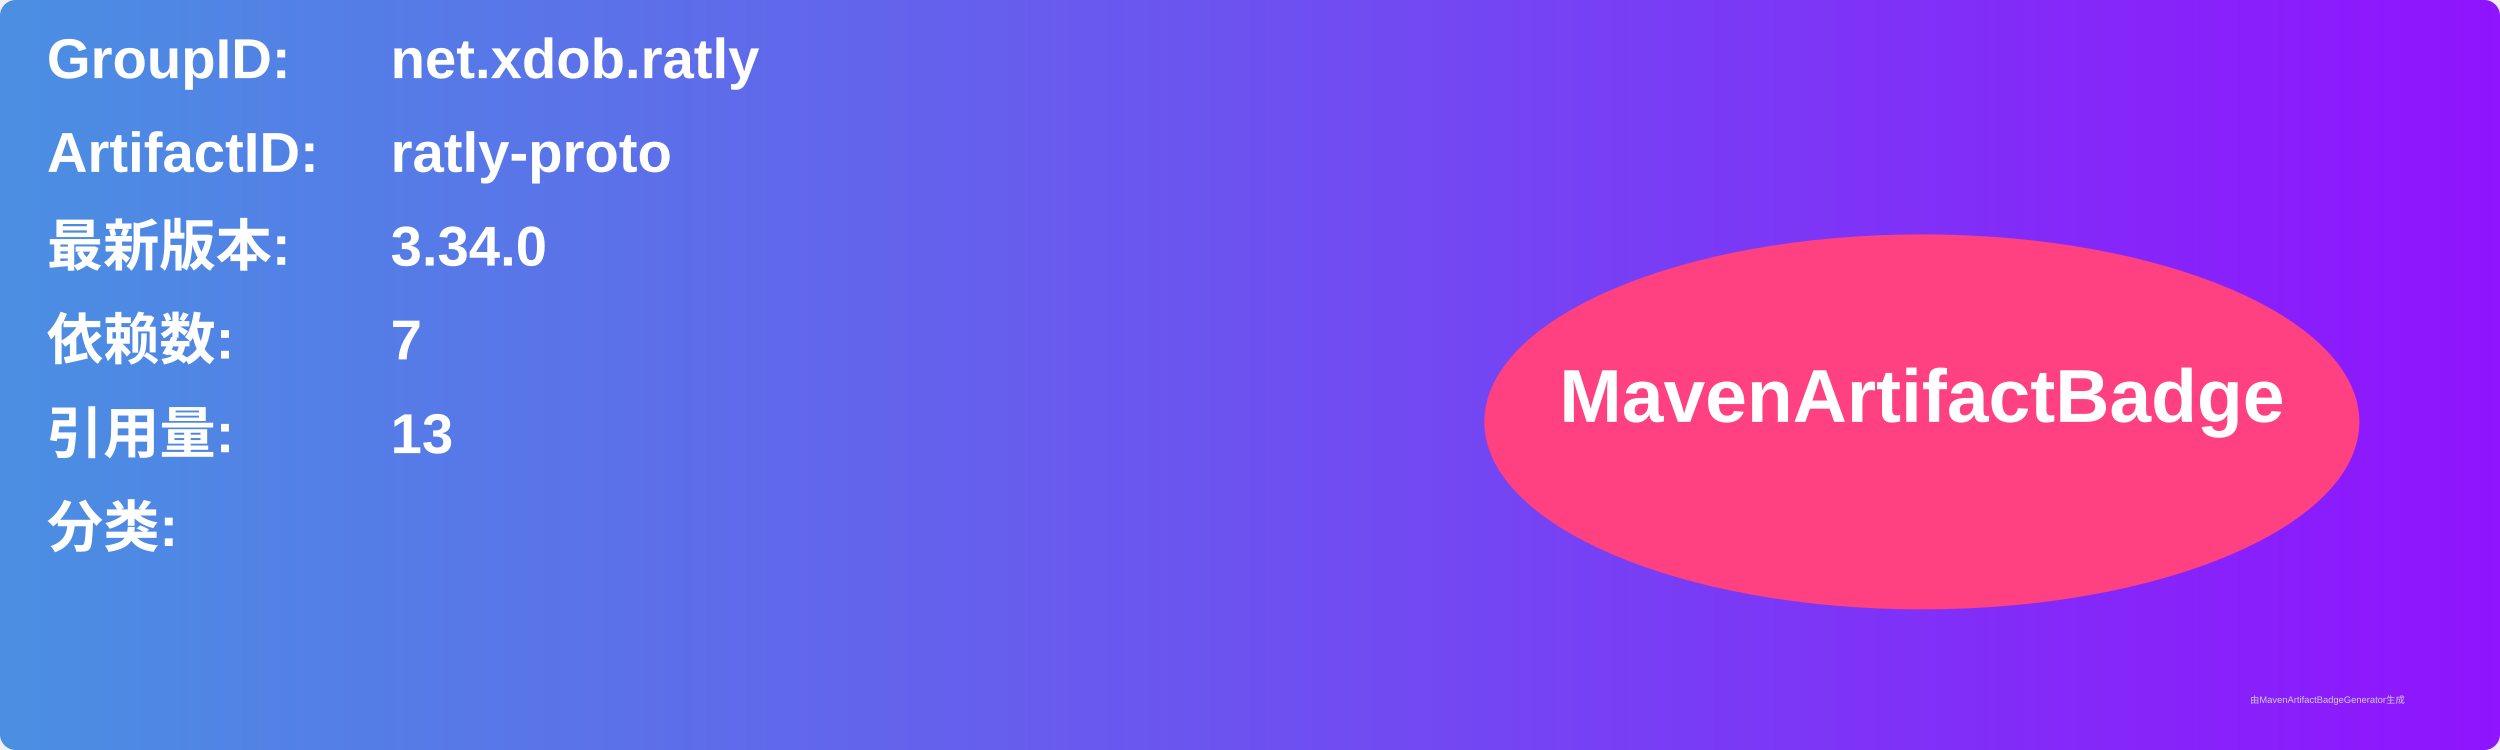
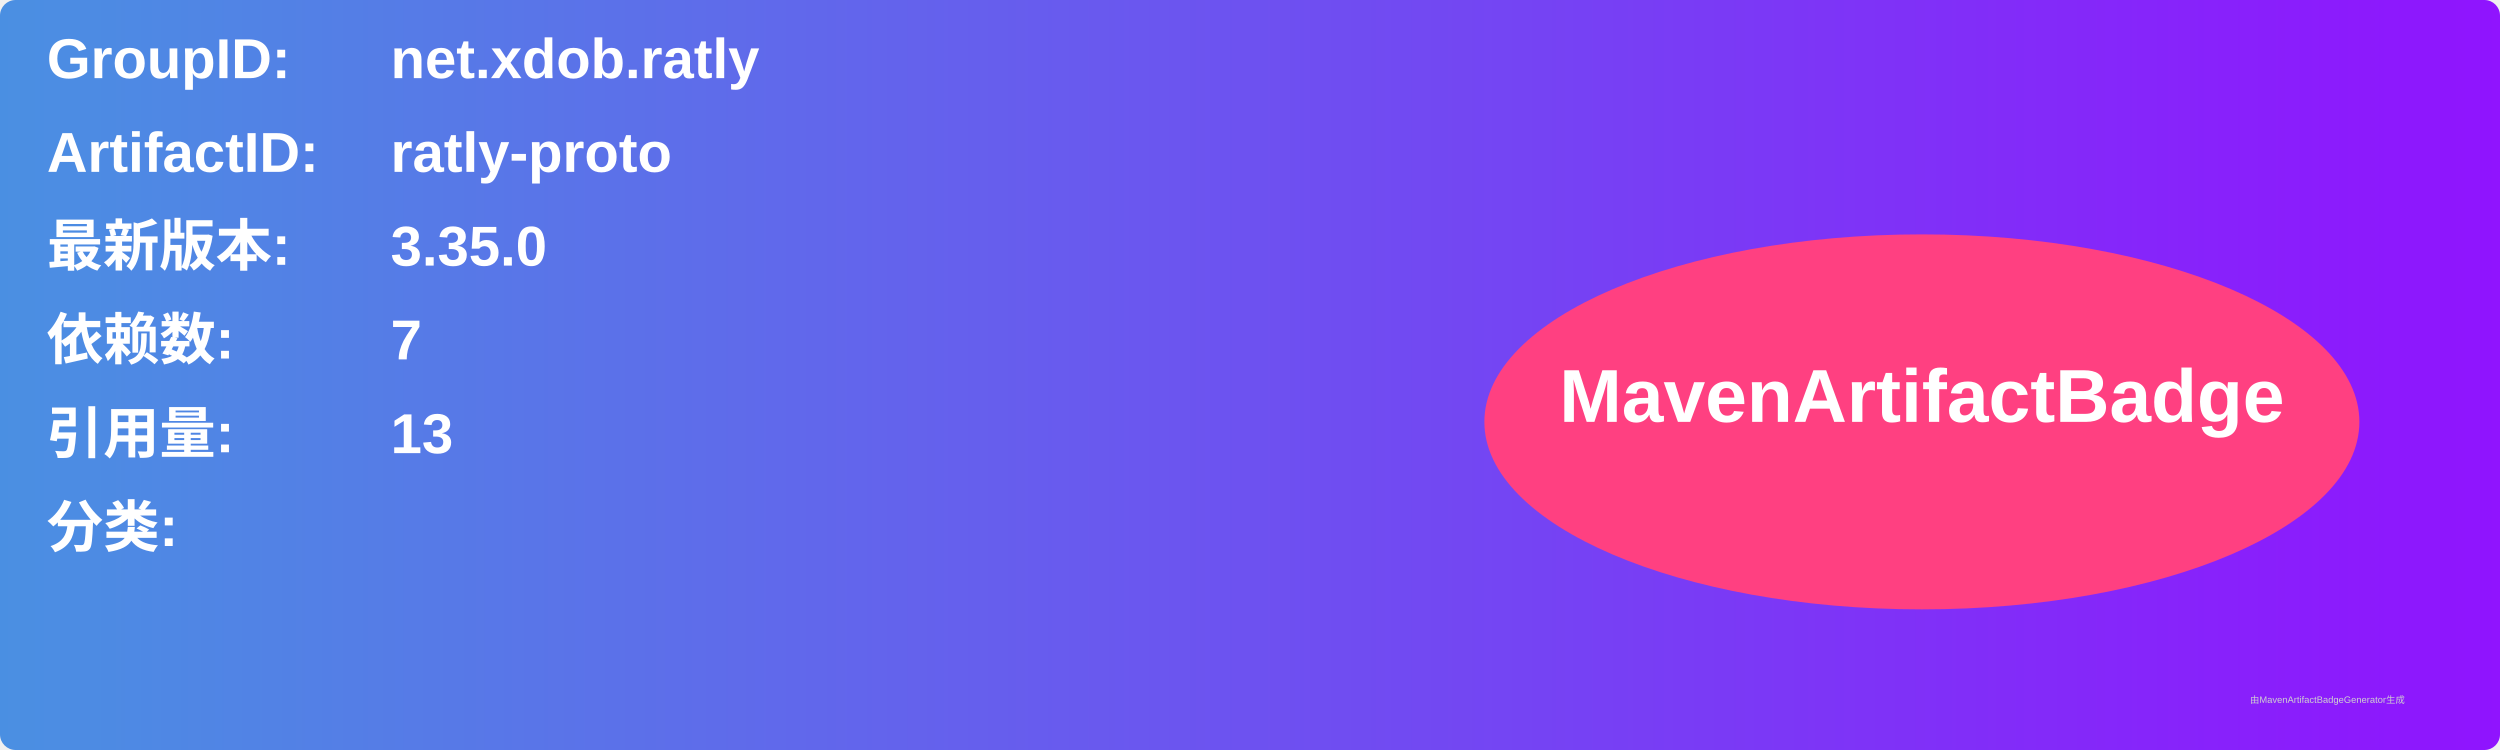
<svg xmlns="http://www.w3.org/2000/svg" width="800" height="240" viewBox="0 0 800 240">
  <linearGradient id="grad" x1="0%" y1="0%" x2="100%" y2="0%">
    <stop offset="0%" stop-color="#4a90e2" />
    <stop offset="100%" stop-color="#9013fe" />
  </linearGradient>
  <rect width="100%" height="100%" rx="5" ry="5" fill="url(#grad)" />
  <g transform="translate(15, 15)">
    <text x="0" y="10" font-family="Arial" font-size="18" fill="white" font-weight="bold" width="260">GroupID:</text>
    <text x="110" y="10" font-family="Arial" font-size="18" fill="white" font-weight="bold" width="460">net.xdob.ratly</text>
    <text x="0" y="40" font-family="Arial" font-size="18" fill="white" font-weight="bold" width="260">ArtifactID:</text>
    <text x="110" y="40" font-family="Arial" font-size="18" fill="white" font-weight="bold" width="460">ratly-proto</text>
    <text x="0" y="70" font-family="Arial" font-size="18" fill="white" font-weight="bold">最新版本:</text>
    <text x="110" y="70" font-family="Arial" font-size="18" fill="white" font-weight="bold">
-       <tspan font-weight="bold">3.34.0</tspan>
+       <tspan font-weight="bold">3.35.0</tspan>
    </text>
    <text x="0" y="100" font-family="Arial" font-size="18" fill="white" font-weight="bold">依赖数: </text>
    <text x="110" y="100" font-family="Arial" font-size="18" fill="white">
      <tspan font-weight="bold">7</tspan>
    </text>
    <text x="0" y="130" font-family="Arial" font-size="18" fill="white" font-weight="bold">引用量: </text>
    <text x="110" y="130" font-family="Arial" font-size="18" fill="white">
      <tspan font-weight="bold">13</tspan>
    </text>
    <text x="0" y="160" font-family="Arial" font-size="18" fill="white" font-weight="bold">分类:</text>
    <text x="10" y="190" font-family="Arial" font-size="10" fill="white">
      <tspan font-weight="bold" />
    </text>
    <ellipse cx="600" cy="120" rx="140" ry="60" fill="#ff4081" />
    <text x="600" y="120" text-anchor="middle" font-family="Arial" font-size="24" fill="white" font-weight="bold">MavenArtifactBadge</text>
  </g>
  <text x="720" y="225" font-family="Arial" font-size="3" fill="#d0d0d0">由MavenArtifactBadgeGenerator生成</text>
</svg>
